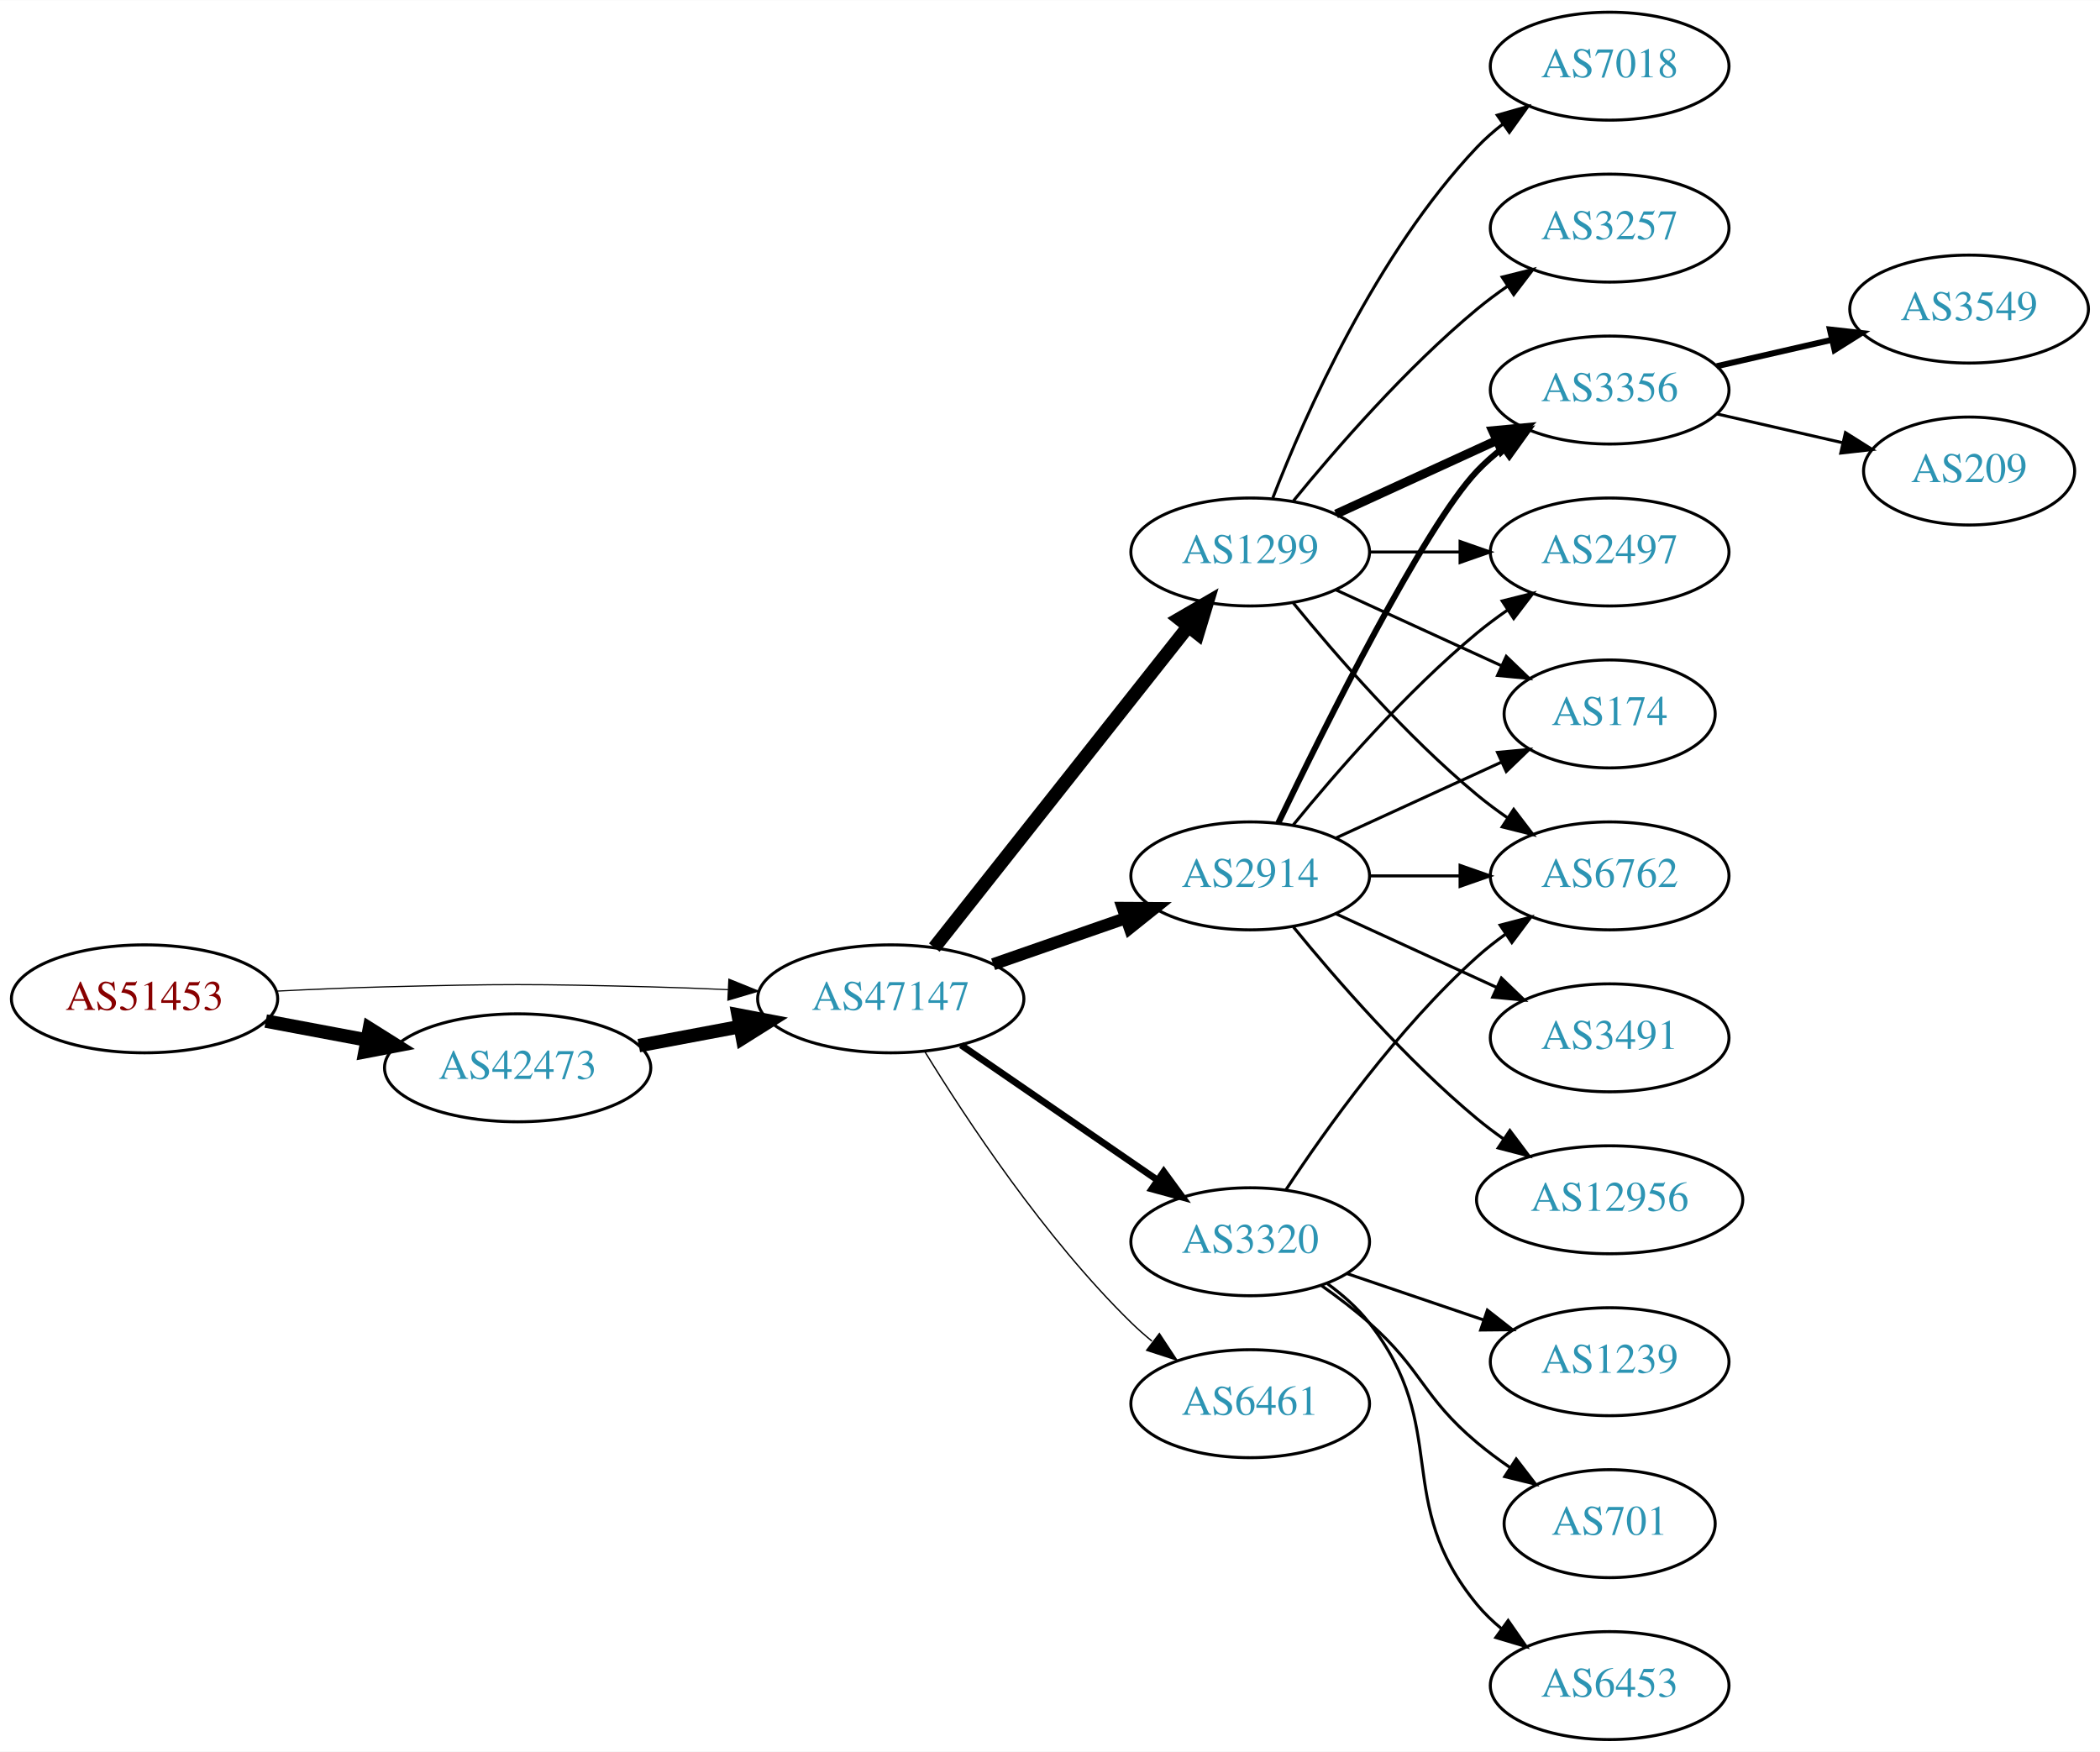
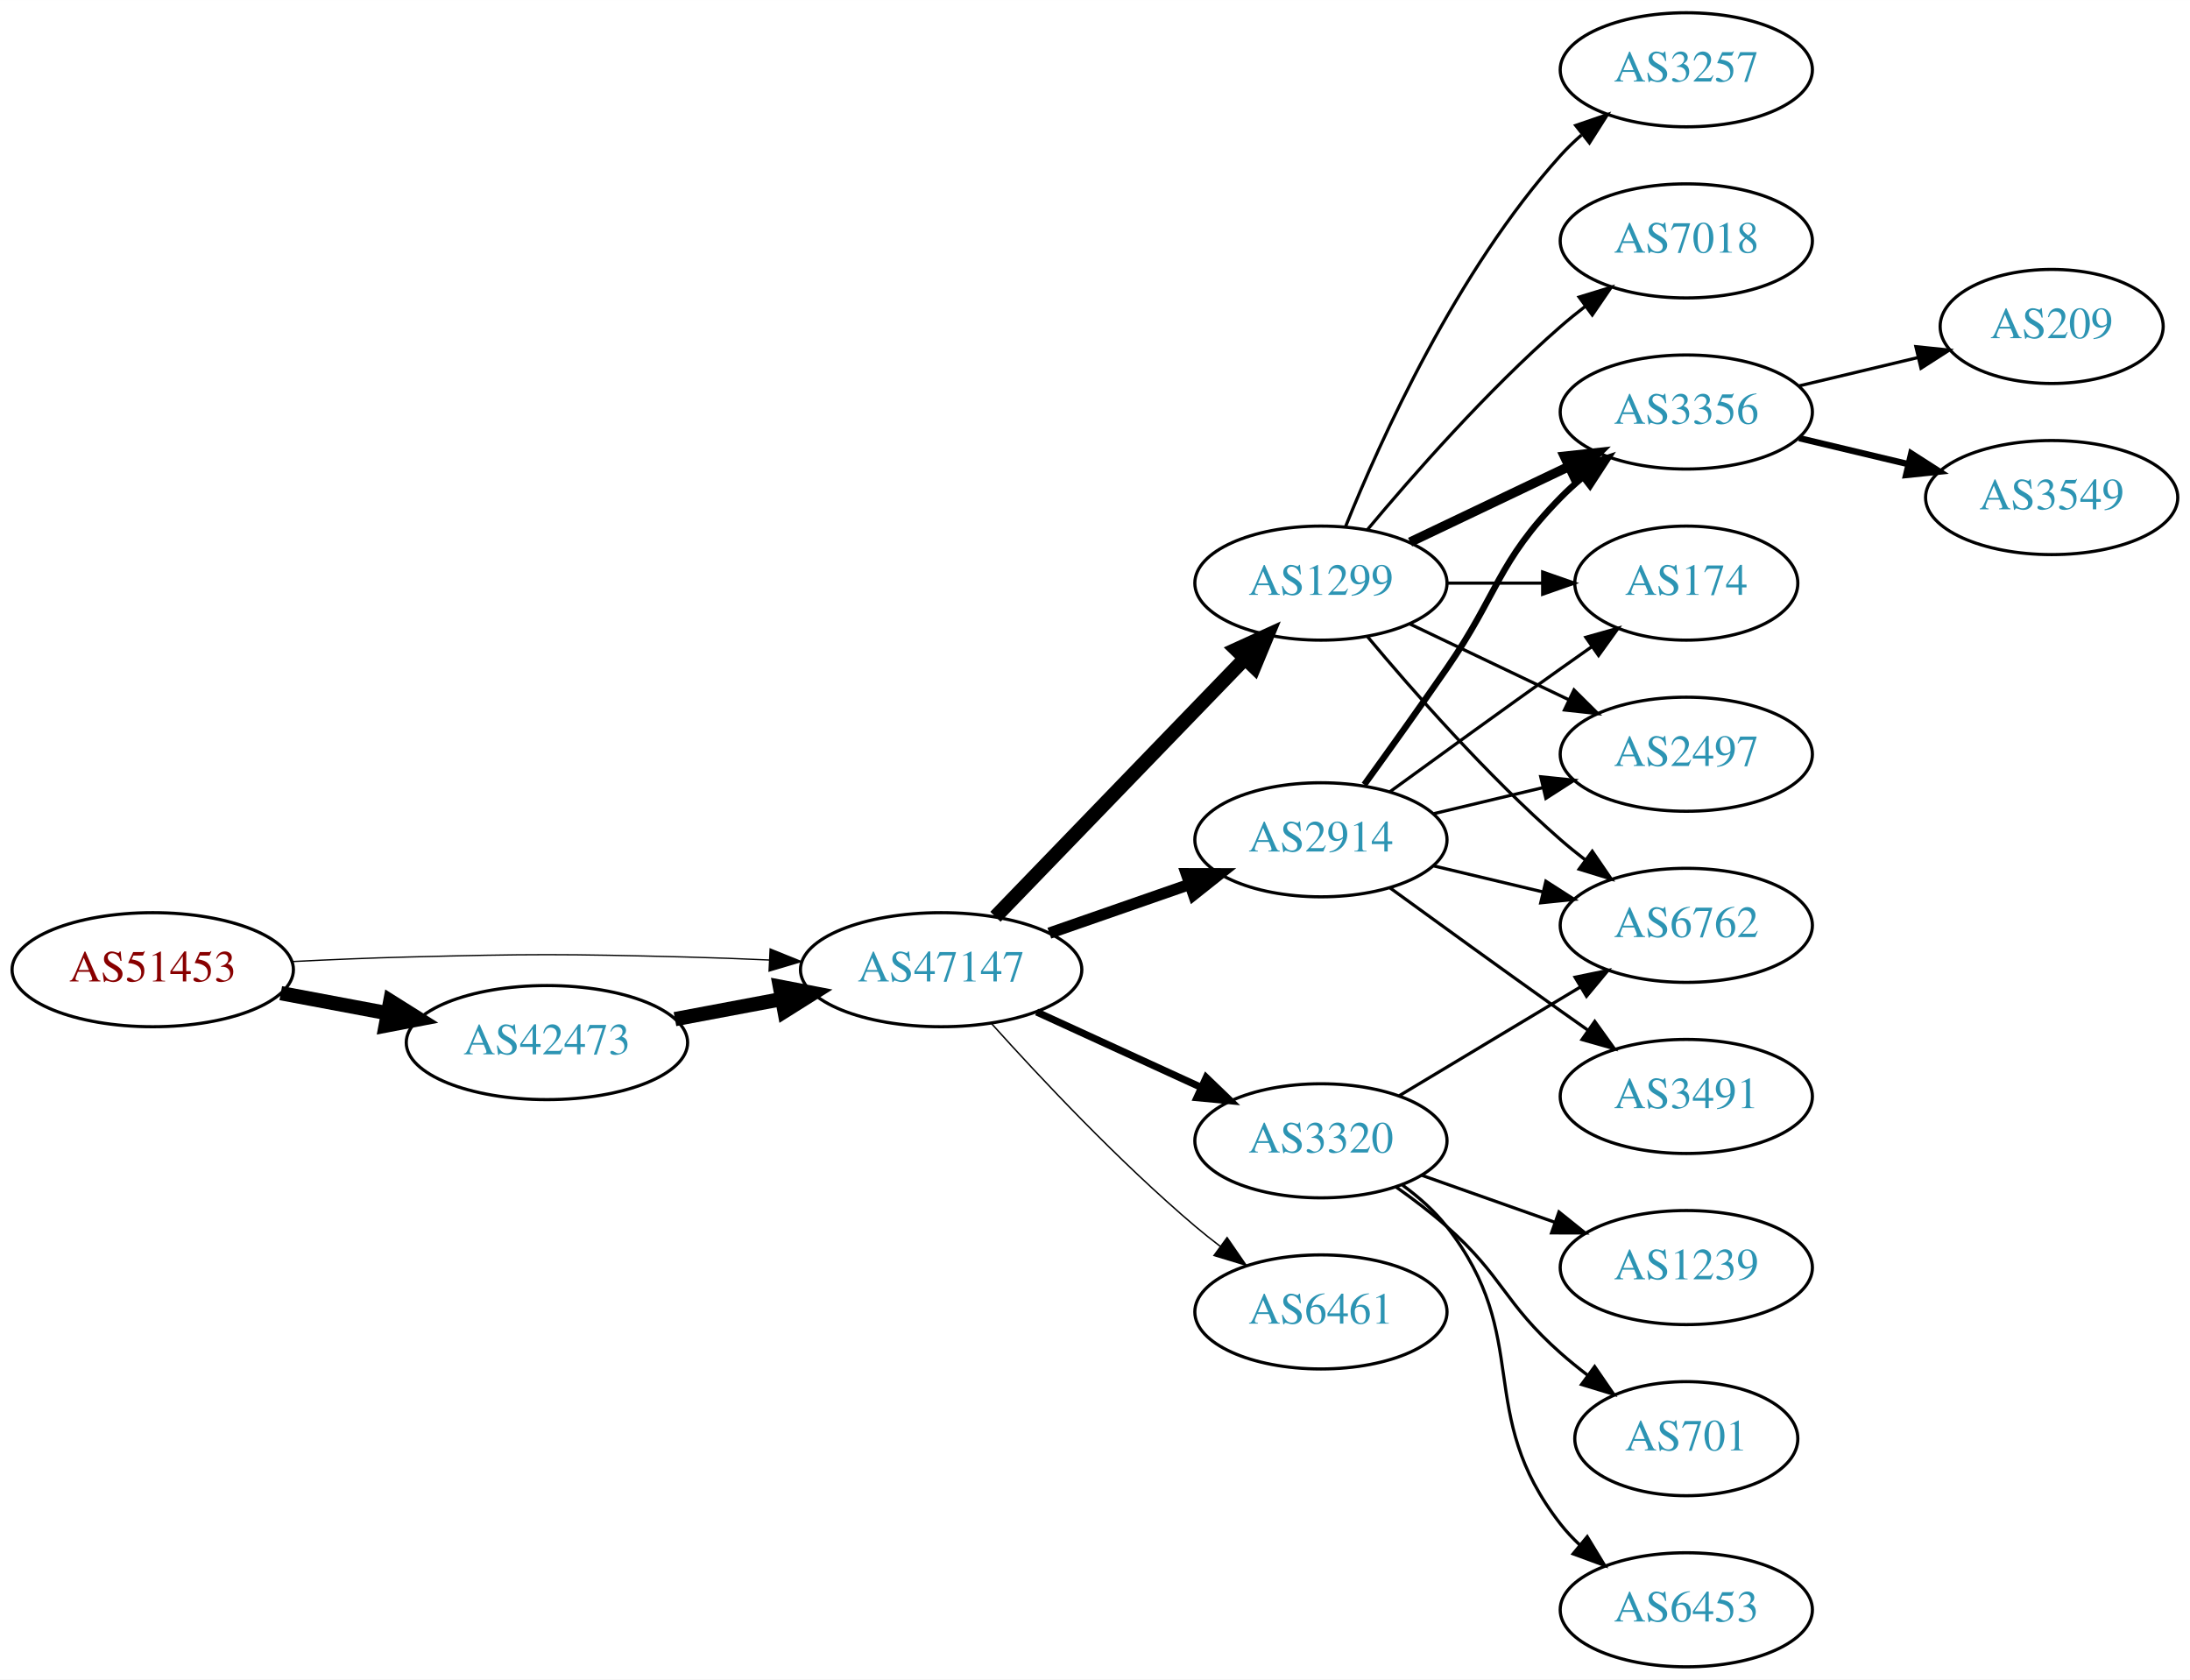
- <svg xmlns="http://www.w3.org/2000/svg" xmlns:xlink="http://www.w3.org/1999/xlink" width="700pt" height="584pt" viewBox="0.00 0.00 700.15 584.00">
-   <g id="graph0" class="graph" transform="scale(1 1) rotate(0) translate(4 580)">
-     <polygon fill="white" stroke="none" points="-4,4 -4,-580 696.155,-580 696.155,4 -4,4" />
+ <svg xmlns="http://www.w3.org/2000/svg" xmlns:xlink="http://www.w3.org/1999/xlink" width="691pt" height="530pt" viewBox="0.00 0.00 691.06 530.00">
+   <g id="graph0" class="graph" transform="scale(1 1) rotate(0) translate(4 526)">
+     <polygon fill="white" stroke="none" points="-4,4 -4,-526 687.055,-526 687.055,4 -4,4" />
    <g id="node1" class="node">
      <g id="a_node1">
        <a xlink:href="/asn/51453" xlink:title="AS51453 ~ powered by ANX [AT]">
-           <ellipse fill="#ffffff" stroke="black" cx="44.196" cy="-247" rx="44.393" ry="18" />
-           <text text-anchor="middle" x="44.196" y="-243.3" font-family="Times,serif" font-size="14.00" fill="#880000">AS51453</text>
+           <ellipse fill="#ffffff" stroke="black" cx="44.196" cy="-220" rx="44.393" ry="18" />
+           <text text-anchor="middle" x="44.196" y="-216.3" font-family="Times,serif" font-size="14.00" fill="#880000">AS51453</text>
        </a>
      </g>
    </g>
    <g id="node2" class="node">
      <g id="a_node2">
        <a xlink:href="/asn/42473" xlink:title="AS42473 ~ ANEXIA Internetdienstleistungs GmbH [AT]">
-           <ellipse fill="#ffffff" stroke="black" cx="168.588" cy="-224" rx="44.393" ry="18" />
-           <text text-anchor="middle" x="168.588" y="-220.3" font-family="Times,serif" font-size="14.00" fill="#2c94b3">AS42473</text>
+           <ellipse fill="#ffffff" stroke="black" cx="168.588" cy="-197" rx="44.393" ry="18" />
+           <text text-anchor="middle" x="168.588" y="-193.3" font-family="Times,serif" font-size="14.00" fill="#2c94b3">AS42473</text>
        </a>
      </g>
    </g>
    <g id="edge1" class="edge">
-       <path fill="none" stroke="black" stroke-width="4.5" d="M84.595,-239.596C95.296,-237.585 107.019,-235.382 118.196,-233.282" />
-       <polygon fill="black" stroke="black" stroke-width="4.5" points="119.162,-237.107 128.263,-231.39 117.707,-229.367 119.162,-237.107" />
+       <path fill="none" stroke="black" stroke-width="4.5" d="M84.595,-212.596C95.296,-210.585 107.019,-208.382 118.196,-206.282" />
+       <polygon fill="black" stroke="black" stroke-width="4.5" points="119.162,-210.107 128.263,-204.39 117.707,-202.367 119.162,-210.107" />
    </g>
    <g id="node3" class="node">
      <g id="a_node3">
        <a xlink:href="/asn/47147" xlink:title="AS47147 ~ ANEXIA Internetdienstleistungs GmbH [AT]">
-           <ellipse fill="#ffffff" stroke="black" cx="292.98" cy="-247" rx="44.393" ry="18" />
-           <text text-anchor="middle" x="292.98" y="-243.3" font-family="Times,serif" font-size="14.00" fill="#2c94b3">AS47147</text>
+           <ellipse fill="#ffffff" stroke="black" cx="292.98" cy="-220" rx="44.393" ry="18" />
+           <text text-anchor="middle" x="292.98" y="-216.3" font-family="Times,serif" font-size="14.00" fill="#2c94b3">AS47147</text>
        </a>
      </g>
    </g>
    <g id="edge2" class="edge">
-       <path fill="none" stroke="black" stroke-width="0.391" d="M88.339,-249.575C100.033,-250.165 112.694,-250.705 124.392,-251 163.665,-251.991 173.511,-251.991 212.784,-251 221.192,-250.788 230.098,-250.449 238.784,-250.056" />
-       <polygon fill="black" stroke="black" stroke-width="0.391" points="239.017,-253.549 248.838,-249.575 238.682,-246.557 239.017,-253.549" />
+       <path fill="none" stroke="black" stroke-width="0.409" d="M88.339,-222.575C100.033,-223.165 112.694,-223.705 124.392,-224 163.665,-224.991 173.511,-224.991 212.784,-224 221.192,-223.788 230.098,-223.449 238.784,-223.056" />
+       <polygon fill="black" stroke="black" stroke-width="0.409" points="239.017,-226.549 248.838,-222.575 238.682,-219.557 239.017,-226.549" />
    </g>
    <g id="edge3" class="edge">
-       <path fill="none" stroke="black" stroke-width="4.5" d="M208.988,-231.404C219.688,-233.415 231.411,-235.618 242.589,-237.718" />
-       <polygon fill="black" stroke="black" stroke-width="4.5" points="242.1,-241.633 252.655,-239.61 243.554,-233.893 242.1,-241.633" />
+       <path fill="none" stroke="black" stroke-width="4.5" d="M208.988,-204.404C219.688,-206.415 231.411,-208.618 242.589,-210.718" />
+       <polygon fill="black" stroke="black" stroke-width="4.5" points="242.1,-214.633 252.655,-212.61 243.554,-206.893 242.1,-214.633" />
    </g>
    <g id="node4" class="node">
      <g id="a_node4">
-         <a xlink:href="/asn/1299" xlink:title="AS1299 ~ Telia Carrier [EU]">
-           <ellipse fill="#ffffff" stroke="black" cx="412.823" cy="-396" rx="39.794" ry="18" />
-           <text text-anchor="middle" x="412.823" y="-392.3" font-family="Times,serif" font-size="14.00" fill="#2c94b3">AS1299</text>
-         </a>
-       </g>
-     </g>
-     <g id="edge4" class="edge">
-       <path fill="none" stroke="black" stroke-width="4.5" d="M307.498,-264.092C328.276,-290.364 368.168,-340.802 392.149,-371.125" />
-       <polygon fill="black" stroke="black" stroke-width="4.5" points="389.171,-373.706 398.463,-379.107 395.348,-368.821 389.171,-373.706" />
-     </g>
-     <g id="node5" class="node">
-       <g id="a_node5">
-         <a xlink:href="/asn/2914" xlink:title="AS2914 ~ NTT America, Inc. [US]">
-           <ellipse fill="#ffffff" stroke="black" cx="412.823" cy="-288" rx="39.794" ry="18" />
-           <text text-anchor="middle" x="412.823" y="-284.3" font-family="Times,serif" font-size="14.00" fill="#2c94b3">AS2914</text>
-         </a>
-       </g>
-     </g>
-     <g id="edge5" class="edge">
-       <path fill="none" stroke="black" stroke-width="4.05" d="M327.12,-258.53C340.837,-263.302 356.877,-268.883 371.286,-273.896" />
-       <polygon fill="black" stroke="black" stroke-width="4.05" points="370.343,-277.32 380.953,-277.26 372.672,-270.626 370.343,-277.32" />
-     </g>
-     <g id="node6" class="node">
-       <g id="a_node6">
        <a xlink:href="/asn/3320" xlink:title="AS3320 ~ DTAG [DE]">
          <ellipse fill="#ffffff" stroke="black" cx="412.823" cy="-166" rx="39.794" ry="18" />
          <text text-anchor="middle" x="412.823" y="-162.3" font-family="Times,serif" font-size="14.00" fill="#2c94b3">AS3320</text>
        </a>
      </g>
    </g>
+     <g id="edge4" class="edge">
+       <path fill="none" stroke="black" stroke-width="2.25" d="M323.11,-206.652C338.721,-199.498 358.119,-190.609 374.791,-182.97" />
+       <polygon fill="black" stroke="black" stroke-width="2.25" points="376.61,-185.986 384.243,-178.638 373.694,-179.622 376.61,-185.986" />
+     </g>
+     <g id="node5" class="node">
+       <g id="a_node5">
+         <a xlink:href="/asn/1299" xlink:title="AS1299 ~ Telia Carrier [EU]">
+           <ellipse fill="#ffffff" stroke="black" cx="412.823" cy="-342" rx="39.794" ry="18" />
+           <text text-anchor="middle" x="412.823" y="-338.3" font-family="Times,serif" font-size="14.00" fill="#2c94b3">AS1299</text>
+         </a>
+       </g>
+     </g>
+     <g id="edge5" class="edge">
+       <path fill="none" stroke="black" stroke-width="4.5" d="M310.119,-236.708C330.482,-257.789 365.636,-294.183 388.81,-318.175" />
+       <polygon fill="black" stroke="black" stroke-width="4.5" points="386.1,-321.037 395.879,-325.494 391.764,-315.566 386.1,-321.037" />
+     </g>
+     <g id="node6" class="node">
+       <g id="a_node6">
+         <a xlink:href="/asn/2914" xlink:title="AS2914 ~ NTT America, Inc. [US]">
+           <ellipse fill="#ffffff" stroke="black" cx="412.823" cy="-261" rx="39.794" ry="18" />
+           <text text-anchor="middle" x="412.823" y="-257.3" font-family="Times,serif" font-size="14.00" fill="#2c94b3">AS2914</text>
+         </a>
+       </g>
+     </g>
    <g id="edge6" class="edge">
-       <path fill="none" stroke="black" stroke-width="2.25" d="M316.423,-231.574C335.004,-218.802 361.565,-200.545 381.945,-186.537" />
-       <polygon fill="black" stroke="black" stroke-width="2.25" points="384.001,-189.371 390.259,-180.822 380.036,-183.602 384.001,-189.371" />
+       <path fill="none" stroke="black" stroke-width="3.6" d="M327.12,-231.53C340.837,-236.302 356.877,-241.883 371.286,-246.896" />
+       <polygon fill="black" stroke="black" stroke-width="3.6" points="370.358,-250.279 380.953,-250.26 372.658,-243.668 370.358,-250.279" />
    </g>
    <g id="node7" class="node">
      <g id="a_node7">
        <a xlink:href="/asn/6461" xlink:title="AS6461 ~ Zayo Bandwidth [US]">
          <ellipse fill="#ffffff" stroke="black" cx="412.823" cy="-112" rx="39.794" ry="18" />
          <text text-anchor="middle" x="412.823" y="-108.3" font-family="Times,serif" font-size="14.00" fill="#2c94b3">AS6461</text>
        </a>
      </g>
    </g>
    <g id="edge7" class="edge">
-       <path fill="none" stroke="black" stroke-width="0.45" d="M304.246,-229.56C318.055,-207.009 344.243,-167.278 373.176,-139 375.317,-136.908 377.634,-134.863 380.034,-132.894" />
-       <polygon fill="black" stroke="black" stroke-width="0.45" points="382.544,-135.382 388.375,-126.536 378.301,-129.815 382.544,-135.382" />
+       <path fill="none" stroke="black" stroke-width="0.45" d="M308.913,-202.956C324.239,-185.903 349.175,-159.35 373.176,-139 375.674,-136.883 378.334,-134.768 381.045,-132.707" />
+       <polygon fill="black" stroke="black" stroke-width="0.45" points="383.212,-135.459 389.222,-126.734 379.082,-129.806 383.212,-135.459" />
    </g>
    <g id="node8" class="node">
      <g id="a_node8">
-         <a xlink:href="/asn/3257" xlink:title="AS3257 ~ GTT [DE]">
-           <ellipse fill="#ffffff" stroke="black" cx="532.666" cy="-504" rx="39.794" ry="18" />
-           <text text-anchor="middle" x="532.666" y="-500.3" font-family="Times,serif" font-size="14.00" fill="#2c94b3">AS3257</text>
+         <a xlink:href="/asn/6762" xlink:title="AS6762 ~ TELECOM ITALIA SPARKLE S.p.A. [IT]">
+           <ellipse fill="#ffffff" stroke="black" cx="528.116" cy="-234" rx="39.794" ry="18" />
+           <text text-anchor="middle" x="528.116" y="-230.3" font-family="Times,serif" font-size="14.00" fill="#2c94b3">AS6762</text>
        </a>
      </g>
    </g>
    <g id="edge8" class="edge">
-       <path fill="none" stroke="black" d="M427.242,-413.065C441.357,-430.375 464.771,-457.345 488.469,-477 491.686,-479.668 495.186,-482.27 498.757,-484.741" />
-       <polygon fill="black" stroke="black" points="496.835,-487.666 507.113,-490.236 500.68,-481.817 496.835,-487.666" />
+       <path fill="none" stroke="black" d="M437.573,-180.255C454.19,-190.229 476.586,-203.671 494.822,-214.617" />
+       <polygon fill="black" stroke="black" points="493.022,-217.618 503.397,-219.764 496.624,-211.616 493.022,-217.618" />
    </g>
    <g id="node9" class="node">
      <g id="a_node9">
-         <a xlink:href="/asn/7018" xlink:title="AS7018 ~ AT&amp;T Services, Inc. [US]">
-           <ellipse fill="#ffffff" stroke="black" cx="532.666" cy="-558" rx="39.794" ry="18" />
-           <text text-anchor="middle" x="532.666" y="-554.3" font-family="Times,serif" font-size="14.00" fill="#2c94b3">AS7018</text>
+         <a xlink:href="/asn/1239" xlink:title="AS1239 ~ Sprint [US]">
+           <ellipse fill="#ffffff" stroke="black" cx="528.116" cy="-126" rx="39.794" ry="18" />
+           <text text-anchor="middle" x="528.116" y="-122.3" font-family="Times,serif" font-size="14.00" fill="#2c94b3">AS1239</text>
        </a>
      </g>
    </g>
    <g id="edge9" class="edge">
-       <path fill="none" stroke="black" d="M420.346,-413.994C431.097,-441.728 454.754,-495.429 488.469,-531 491.055,-533.728 493.973,-536.294 497.041,-538.677" />
-       <polygon fill="black" stroke="black" points="495.195,-541.658 505.389,-544.543 499.219,-535.93 495.195,-541.658" />
+       <path fill="none" stroke="black" d="M444.781,-155.07C457.644,-150.528 472.75,-145.195 486.487,-140.345" />
+       <polygon fill="black" stroke="black" points="487.931,-143.547 496.196,-136.917 485.601,-136.946 487.931,-143.547" />
    </g>
    <g id="node10" class="node">
      <g id="a_node10">
-         <a xlink:href="/asn/3356" xlink:title="AS3356 ~ Level 3 Parent, LLC [US]">
-           <ellipse fill="#ffffff" stroke="black" cx="532.666" cy="-450" rx="39.794" ry="18" />
-           <text text-anchor="middle" x="532.666" y="-446.3" font-family="Times,serif" font-size="14.00" fill="#2c94b3">AS3356</text>
+         <a xlink:href="/asn/701" xlink:title="AS701 ~ UUNET [US]">
+           <ellipse fill="#ffffff" stroke="black" cx="528.116" cy="-72" rx="35.194" ry="18" />
+           <text text-anchor="middle" x="528.116" y="-68.3" font-family="Times,serif" font-size="14.00" fill="#2c94b3">AS701</text>
        </a>
      </g>
    </g>
    <g id="edge10" class="edge">
-       <path fill="none" stroke="black" stroke-width="3" d="M441.452,-408.661C457.409,-415.973 477.679,-425.261 494.962,-433.181" />
-       <polygon fill="black" stroke="black" stroke-width="3" points="493.661,-436.435 504.21,-437.419 496.577,-430.071 493.661,-436.435" />
+       <path fill="none" stroke="black" d="M436.55,-151.411C441.95,-147.6 447.564,-143.337 452.469,-139 470.389,-123.159 470.55,-114.841 488.469,-99 491.125,-96.652 493.989,-94.326 496.914,-92.081" />
+       <polygon fill="black" stroke="black" points="499.194,-94.75 505.197,-86.02 495.06,-89.1 499.194,-94.75" />
    </g>
    <g id="node11" class="node">
      <g id="a_node11">
-         <a xlink:href="/asn/2497" xlink:title="AS2497 ~ Internet Initiative Japan Inc. [JP]">
-           <ellipse fill="#ffffff" stroke="black" cx="532.666" cy="-396" rx="39.794" ry="18" />
-           <text text-anchor="middle" x="532.666" y="-392.3" font-family="Times,serif" font-size="14.00" fill="#2c94b3">AS2497</text>
+         <a xlink:href="/asn/6453" xlink:title="AS6453 ~ TATA COMMUNICATIONS (AMERICA) INC [US]">
+           <ellipse fill="#ffffff" stroke="black" cx="528.116" cy="-18" rx="39.794" ry="18" />
+           <text text-anchor="middle" x="528.116" y="-14.3" font-family="Times,serif" font-size="14.00" fill="#2c94b3">AS6453</text>
        </a>
      </g>
    </g>
    <g id="edge11" class="edge">
-       <path fill="none" stroke="black" d="M452.736,-396C462.289,-396 472.639,-396 482.601,-396" />
-       <polygon fill="black" stroke="black" points="482.794,-399.5 492.794,-396 482.794,-392.5 482.794,-399.5" />
+       <path fill="none" stroke="black" d="M438.593,-151.995C443.677,-148.272 448.639,-143.901 452.469,-139 480.017,-103.751 460.922,-80.249 488.469,-45 490.265,-42.703 492.309,-40.522 494.498,-38.469" />
+       <polygon fill="black" stroke="black" points="496.853,-41.064 502.346,-32.005 492.402,-35.661 496.853,-41.064" />
+     </g>
+     <g id="edge14" class="edge">
+       <path fill="none" stroke="black" d="M427.453,-325.183C441.736,-308.071 465.282,-281.255 488.469,-261 490.935,-258.846 493.574,-256.706 496.271,-254.628" />
+       <polygon fill="black" stroke="black" points="498.444,-257.375 504.425,-248.63 494.296,-251.736 498.444,-257.375" />
    </g>
    <g id="node12" class="node">
      <g id="a_node12">
-         <a xlink:href="/asn/174" xlink:title="AS174 ~ Cogent Communications [US]">
-           <ellipse fill="#ffffff" stroke="black" cx="532.666" cy="-342" rx="35.194" ry="18" />
-           <text text-anchor="middle" x="532.666" y="-338.3" font-family="Times,serif" font-size="14.00" fill="#2c94b3">AS174</text>
+         <a xlink:href="/asn/3257" xlink:title="AS3257 ~ GTT [DE]">
+           <ellipse fill="#ffffff" stroke="black" cx="528.116" cy="-504" rx="39.794" ry="18" />
+           <text text-anchor="middle" x="528.116" y="-500.3" font-family="Times,serif" font-size="14.00" fill="#2c94b3">AS3257</text>
        </a>
      </g>
    </g>
    <g id="edge12" class="edge">
-       <path fill="none" stroke="black" d="M441.452,-383.339C457.868,-375.817 478.85,-366.202 496.446,-358.139" />
-       <polygon fill="black" stroke="black" points="498.191,-361.189 505.824,-353.842 495.275,-354.826 498.191,-361.189" />
+       <path fill="none" stroke="black" d="M420.571,-359.787C431.622,-387.243 455.675,-440.578 488.469,-477 490.472,-479.224 492.691,-481.363 495.023,-483.397" />
+       <polygon fill="black" stroke="black" points="493.221,-486.433 503.242,-489.873 497.554,-480.935 493.221,-486.433" />
    </g>
    <g id="node13" class="node">
      <g id="a_node13">
-         <a xlink:href="/asn/6762" xlink:title="AS6762 ~ TELECOM ITALIA SPARKLE S.p.A. [IT]">
-           <ellipse fill="#ffffff" stroke="black" cx="532.666" cy="-288" rx="39.794" ry="18" />
-           <text text-anchor="middle" x="532.666" y="-284.3" font-family="Times,serif" font-size="14.00" fill="#2c94b3">AS6762</text>
+         <a xlink:href="/asn/3356" xlink:title="AS3356 ~ Level 3 Parent, LLC [US]">
+           <ellipse fill="#ffffff" stroke="black" cx="528.116" cy="-396" rx="39.794" ry="18" />
+           <text text-anchor="middle" x="528.116" y="-392.3" font-family="Times,serif" font-size="14.00" fill="#2c94b3">AS3356</text>
        </a>
      </g>
    </g>
    <g id="edge13" class="edge">
-       <path fill="none" stroke="black" d="M427.242,-378.935C441.357,-361.625 464.771,-334.655 488.469,-315 491.686,-312.332 495.186,-309.73 498.757,-307.259" />
-       <polygon fill="black" stroke="black" points="500.68,-310.183 507.113,-301.764 496.835,-304.334 500.68,-310.183" />
-     </g>
-     <g id="edge23" class="edge">
-       <path fill="none" stroke="black" stroke-width="2" d="M422.17,-305.595C437.637,-337.732 470.783,-404.34 488.469,-423 491.055,-425.728 493.973,-428.294 497.041,-430.677" />
-       <polygon fill="black" stroke="black" stroke-width="2" points="495.195,-433.658 505.389,-436.543 499.219,-427.93 495.195,-433.658" />
-     </g>
-     <g id="edge24" class="edge">
-       <path fill="none" stroke="black" d="M427.242,-305.065C441.357,-322.375 464.771,-349.345 488.469,-369 491.686,-371.668 495.186,-374.27 498.757,-376.741" />
-       <polygon fill="black" stroke="black" points="496.835,-379.666 507.113,-382.236 500.68,-373.817 496.835,-379.666" />
-     </g>
-     <g id="edge25" class="edge">
-       <path fill="none" stroke="black" d="M441.452,-300.661C457.868,-308.183 478.85,-317.798 496.446,-325.861" />
-       <polygon fill="black" stroke="black" points="495.275,-329.174 505.824,-330.158 498.191,-322.811 495.275,-329.174" />
-     </g>
-     <g id="edge22" class="edge">
-       <path fill="none" stroke="black" d="M452.736,-288C462.289,-288 472.639,-288 482.601,-288" />
-       <polygon fill="black" stroke="black" points="482.794,-291.5 492.794,-288 482.794,-284.5 482.794,-291.5" />
-     </g>
-     <g id="node19" class="node">
-       <g id="a_node19">
-         <a xlink:href="/asn/3491" xlink:title="AS3491 ~ PCCW Global, Inc. [US]">
-           <ellipse fill="#ffffff" stroke="black" cx="532.666" cy="-234" rx="39.794" ry="18" />
-           <text text-anchor="middle" x="532.666" y="-230.3" font-family="Times,serif" font-size="14.00" fill="#2c94b3">AS3491</text>
-         </a>
-       </g>
-     </g>
-     <g id="edge20" class="edge">
-       <path fill="none" stroke="black" d="M441.452,-275.339C457.409,-268.027 477.679,-258.739 494.962,-250.819" />
-       <polygon fill="black" stroke="black" points="496.577,-253.929 504.21,-246.581 493.661,-247.565 496.577,-253.929" />
-     </g>
-     <g id="node20" class="node">
-       <g id="a_node20">
-         <a xlink:href="/asn/12956" xlink:title="AS12956 ~ TELXIUS [ES]">
-           <ellipse fill="#ffffff" stroke="black" cx="532.666" cy="-180" rx="44.393" ry="18" />
-           <text text-anchor="middle" x="532.666" y="-176.3" font-family="Times,serif" font-size="14.00" fill="#2c94b3">AS12956</text>
-         </a>
-       </g>
-     </g>
-     <g id="edge21" class="edge">
-       <path fill="none" stroke="black" d="M427.242,-270.935C441.357,-253.625 464.771,-226.655 488.469,-207 491.207,-204.729 494.151,-202.506 497.168,-200.37" />
-       <polygon fill="black" stroke="black" points="499.394,-203.092 505.757,-194.621 495.5,-197.275 499.394,-203.092" />
-     </g>
-     <g id="edge16" class="edge">
-       <path fill="none" stroke="black" d="M424.689,-183.252C438.012,-203.5 462.095,-237.315 488.469,-261 491.42,-263.65 494.663,-266.2 498.004,-268.604" />
-       <polygon fill="black" stroke="black" points="496.152,-271.576 506.404,-274.251 500.058,-265.767 496.152,-271.576" />
+       <path fill="none" stroke="black" stroke-width="3" d="M440.959,-354.934C455.953,-362.081 474.774,-371.052 490.998,-378.785" />
+       <polygon fill="black" stroke="black" stroke-width="3" points="489.668,-382.028 500.201,-383.171 492.68,-375.709 489.668,-382.028" />
    </g>
    <g id="node14" class="node">
      <g id="a_node14">
-         <a xlink:href="/asn/1239" xlink:title="AS1239 ~ Sprint [US]">
-           <ellipse fill="#ffffff" stroke="black" cx="532.666" cy="-126" rx="39.794" ry="18" />
-           <text text-anchor="middle" x="532.666" y="-122.3" font-family="Times,serif" font-size="14.00" fill="#2c94b3">AS1239</text>
-         </a>
-       </g>
-     </g>
-     <g id="edge14" class="edge">
-       <path fill="none" stroke="black" d="M445.093,-155.386C459.077,-150.639 475.747,-144.981 490.709,-139.902" />
-       <polygon fill="black" stroke="black" points="491.905,-143.192 500.249,-136.664 489.655,-136.564 491.905,-143.192" />
+         <a xlink:href="/asn/174" xlink:title="AS174 ~ Cogent Communications [US]">
+           <ellipse fill="#ffffff" stroke="black" cx="528.116" cy="-342" rx="35.194" ry="18" />
+           <text text-anchor="middle" x="528.116" y="-338.3" font-family="Times,serif" font-size="14.00" fill="#2c94b3">AS174</text>
+         </a>
+       </g>
+     </g>
+     <g id="edge15" class="edge">
+       <path fill="none" stroke="black" d="M452.495,-342C462.201,-342 472.691,-342 482.654,-342" />
+       <polygon fill="black" stroke="black" points="482.79,-345.5 492.79,-342 482.79,-338.5 482.79,-345.5" />
    </g>
    <g id="node15" class="node">
      <g id="a_node15">
-         <a xlink:href="/asn/701" xlink:title="AS701 ~ UUNET [US]">
-           <ellipse fill="#ffffff" stroke="black" cx="532.666" cy="-72" rx="35.194" ry="18" />
-           <text text-anchor="middle" x="532.666" y="-68.3" font-family="Times,serif" font-size="14.00" fill="#2c94b3">AS701</text>
-         </a>
-       </g>
-     </g>
-     <g id="edge15" class="edge">
-       <path fill="none" stroke="black" d="M436.55,-151.411C441.95,-147.6 447.564,-143.337 452.469,-139 470.389,-123.159 470.15,-114.377 488.469,-99 491.916,-96.107 495.698,-93.298 499.547,-90.653" />
-       <polygon fill="black" stroke="black" points="501.51,-93.552 507.974,-85.157 497.686,-87.688 501.51,-93.552" />
+         <a xlink:href="/asn/2497" xlink:title="AS2497 ~ Internet Initiative Japan Inc. [JP]">
+           <ellipse fill="#ffffff" stroke="black" cx="528.116" cy="-288" rx="39.794" ry="18" />
+           <text text-anchor="middle" x="528.116" y="-284.3" font-family="Times,serif" font-size="14.00" fill="#2c94b3">AS2497</text>
+         </a>
+       </g>
+     </g>
+     <g id="edge16" class="edge">
+       <path fill="none" stroke="black" d="M440.959,-329.066C455.953,-321.919 474.774,-312.948 490.998,-305.215" />
+       <polygon fill="black" stroke="black" points="492.68,-308.291 500.201,-300.829 489.668,-301.972 492.68,-308.291" />
    </g>
    <g id="node16" class="node">
      <g id="a_node16">
-         <a xlink:href="/asn/6453" xlink:title="AS6453 ~ TATA COMMUNICATIONS (AMERICA) INC [US]">
-           <ellipse fill="#ffffff" stroke="black" cx="532.666" cy="-18" rx="39.794" ry="18" />
-           <text text-anchor="middle" x="532.666" y="-14.3" font-family="Times,serif" font-size="14.00" fill="#2c94b3">AS6453</text>
+         <a xlink:href="/asn/7018" xlink:title="AS7018 ~ AT&amp;T Services, Inc. [US]">
+           <ellipse fill="#ffffff" stroke="black" cx="528.116" cy="-450" rx="39.794" ry="18" />
+           <text text-anchor="middle" x="528.116" y="-446.3" font-family="Times,serif" font-size="14.00" fill="#2c94b3">AS7018</text>
        </a>
      </g>
    </g>
    <g id="edge17" class="edge">
-       <path fill="none" stroke="black" d="M438.593,-151.995C443.677,-148.272 448.639,-143.901 452.469,-139 480.017,-103.751 460.029,-79.533 488.469,-45 490.859,-42.099 493.646,-39.416 496.632,-36.961" />
-       <polygon fill="black" stroke="black" points="498.822,-39.696 504.866,-30.994 494.715,-34.028 498.822,-39.696" />
+       <path fill="none" stroke="black" d="M427.453,-358.817C441.736,-375.929 465.282,-402.745 488.469,-423 490.935,-425.154 493.574,-427.294 496.271,-429.372" />
+       <polygon fill="black" stroke="black" points="494.296,-432.264 504.425,-435.37 498.444,-426.625 494.296,-432.264" />
+     </g>
+     <g id="edge20" class="edge">
+       <path fill="none" stroke="black" d="M448.43,-252.752C459.301,-250.162 471.456,-247.265 482.898,-244.538" />
+       <polygon fill="black" stroke="black" points="483.804,-247.92 492.721,-242.197 482.182,-241.111 483.804,-247.92" />
+     </g>
+     <g id="edge22" class="edge">
+       <path fill="none" stroke="black" stroke-width="2" d="M426.502,-278.406C434.118,-288.937 443.95,-302.67 452.469,-315 468.865,-338.731 468.297,-348.383 488.469,-369 490.562,-371.139 492.846,-373.218 495.222,-375.21" />
+       <polygon fill="black" stroke="black" stroke-width="2" points="493.466,-378.275 503.522,-381.611 497.741,-372.732 493.466,-378.275" />
+     </g>
+     <g id="edge18" class="edge">
+       <path fill="none" stroke="black" d="M434.671,-276.222C449.605,-287.091 470.219,-302.025 488.469,-315 491.68,-317.282 495.049,-319.661 498.403,-322.018" />
+       <polygon fill="black" stroke="black" points="496.415,-324.899 506.614,-327.77 500.432,-319.166 496.415,-324.899" />
+     </g>
+     <g id="edge19" class="edge">
+       <path fill="none" stroke="black" d="M448.43,-269.248C459.301,-271.838 471.456,-274.735 482.898,-277.462" />
+       <polygon fill="black" stroke="black" points="482.182,-280.889 492.721,-279.803 483.804,-274.08 482.182,-280.889" />
    </g>
    <g id="node17" class="node">
      <g id="a_node17">
-         <a xlink:href="/asn/3549" xlink:title="AS3549 ~ Level 3 Parent, LLC [US]">
-           <ellipse fill="#ffffff" stroke="black" cx="652.508" cy="-477" rx="39.794" ry="18" />
-           <text text-anchor="middle" x="652.508" y="-473.3" font-family="Times,serif" font-size="14.00" fill="#2c94b3">AS3549</text>
-         </a>
-       </g>
-     </g>
-     <g id="edge18" class="edge">
-       <path fill="none" stroke="black" stroke-width="2" d="M568.385,-457.955C580.385,-460.704 594.006,-463.825 606.698,-466.733" />
-       <polygon fill="black" stroke="black" stroke-width="2" points="606.101,-470.187 616.63,-469.009 607.664,-463.364 606.101,-470.187" />
+         <a xlink:href="/asn/3491" xlink:title="AS3491 ~ PCCW Global, Inc. [US]">
+           <ellipse fill="#ffffff" stroke="black" cx="528.116" cy="-180" rx="39.794" ry="18" />
+           <text text-anchor="middle" x="528.116" y="-176.3" font-family="Times,serif" font-size="14.00" fill="#2c94b3">AS3491</text>
+         </a>
+       </g>
+     </g>
+     <g id="edge21" class="edge">
+       <path fill="none" stroke="black" d="M434.671,-245.778C449.605,-234.909 470.219,-219.975 488.469,-207 491.29,-204.995 494.233,-202.915 497.181,-200.841" />
+       <polygon fill="black" stroke="black" points="499.227,-203.681 505.406,-195.074 495.208,-197.95 499.227,-203.681" />
    </g>
    <g id="node18" class="node">
      <g id="a_node18">
        <a xlink:href="/asn/209" xlink:title="AS209 ~ CenturyLink Communications, LLC [US]">
-           <ellipse fill="#ffffff" stroke="black" cx="652.508" cy="-423" rx="35.194" ry="18" />
-           <text text-anchor="middle" x="652.508" y="-419.3" font-family="Times,serif" font-size="14.00" fill="#2c94b3">AS209</text>
-         </a>
-       </g>
-     </g>
-     <g id="edge19" class="edge">
-       <path fill="none" stroke="black" d="M568.385,-442.045C581.477,-439.045 596.499,-435.604 610.14,-432.478" />
-       <polygon fill="black" stroke="black" points="611.282,-435.807 620.247,-430.162 609.718,-428.984 611.282,-435.807" />
+           <ellipse fill="#ffffff" stroke="black" cx="643.409" cy="-423" rx="35.194" ry="18" />
+           <text text-anchor="middle" x="643.409" y="-419.3" font-family="Times,serif" font-size="14.00" fill="#2c94b3">AS209</text>
+         </a>
+       </g>
+     </g>
+     <g id="edge23" class="edge">
+       <path fill="none" stroke="black" d="M563.723,-404.248C575.518,-407.058 588.822,-410.229 601.09,-413.153" />
+       <polygon fill="black" stroke="black" points="600.556,-416.624 611.095,-415.537 602.179,-409.814 600.556,-416.624" />
+     </g>
+     <g id="node19" class="node">
+       <g id="a_node19">
+         <a xlink:href="/asn/3549" xlink:title="AS3549 ~ Level 3 Parent, LLC [US]">
+           <ellipse fill="#ffffff" stroke="black" cx="643.409" cy="-369" rx="39.794" ry="18" />
+           <text text-anchor="middle" x="643.409" y="-365.3" font-family="Times,serif" font-size="14.00" fill="#2c94b3">AS3549</text>
+         </a>
+       </g>
+     </g>
+     <g id="edge24" class="edge">
+       <path fill="none" stroke="black" stroke-width="2" d="M563.723,-387.752C574.594,-385.162 586.749,-382.265 598.191,-379.538" />
+       <polygon fill="black" stroke="black" stroke-width="2" points="599.097,-382.92 608.014,-377.197 597.475,-376.111 599.097,-382.92" />
    </g>
  </g>
</svg>
